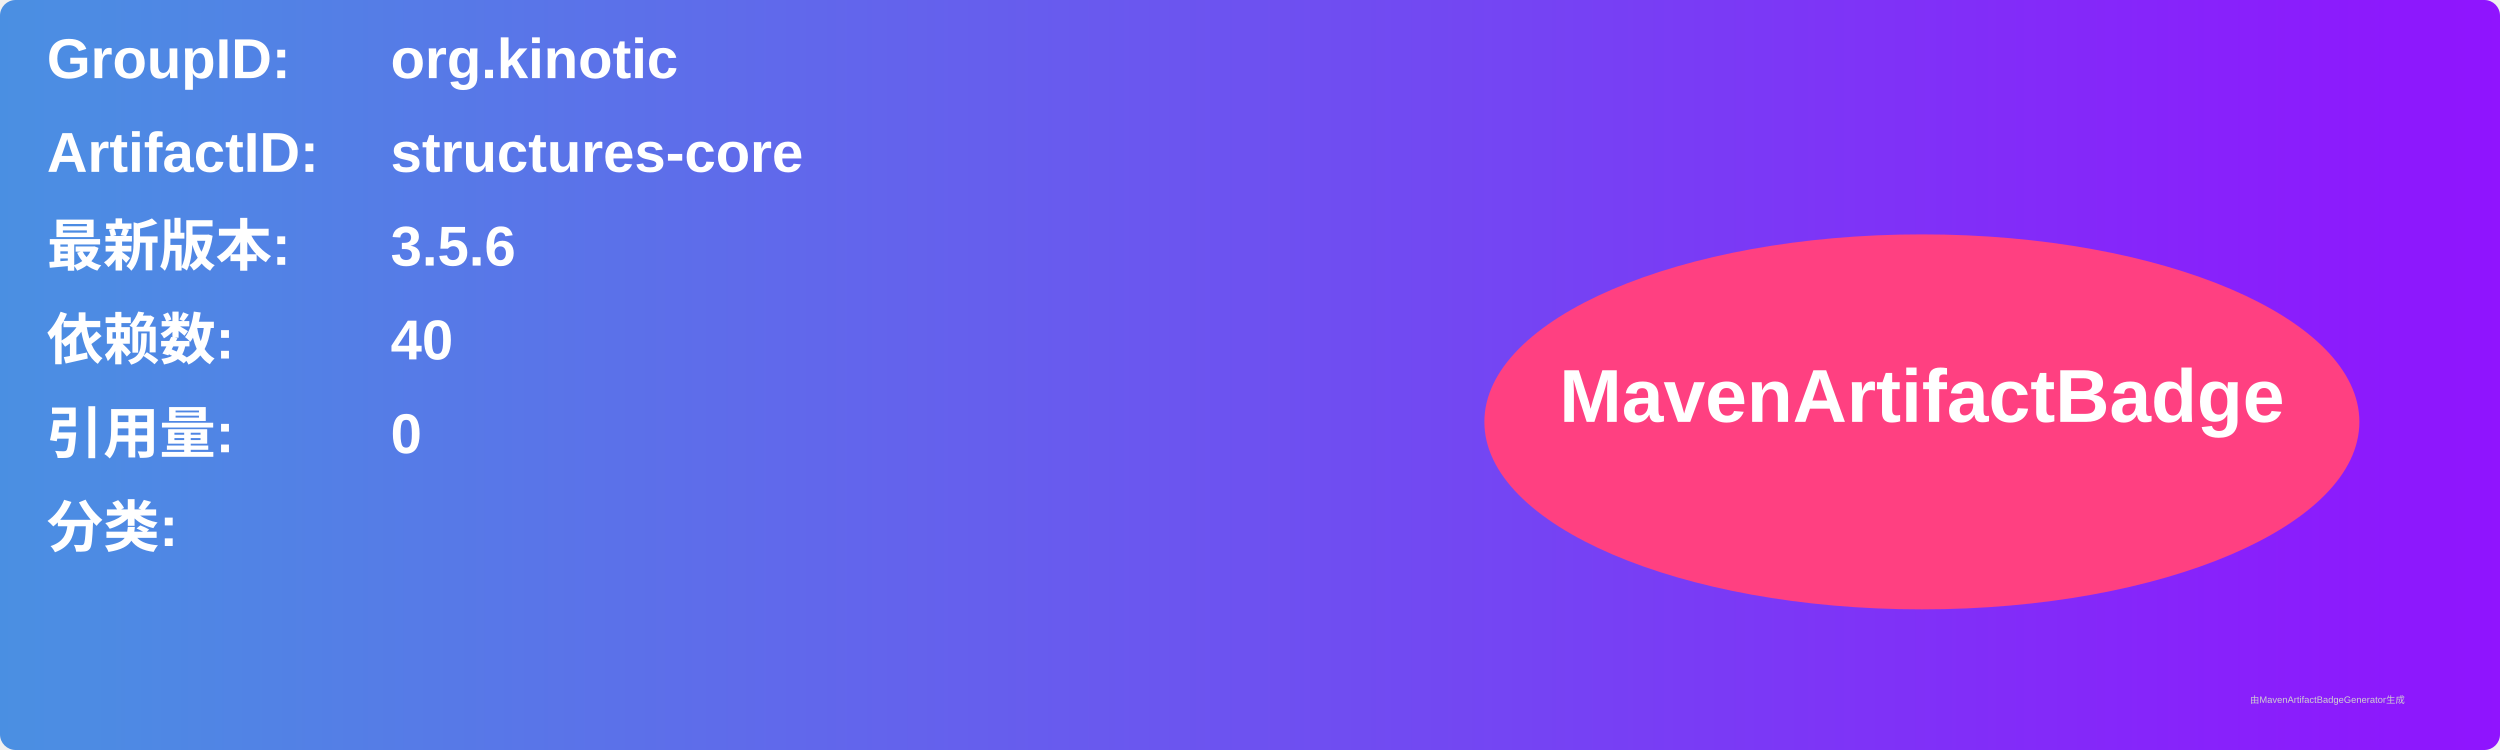
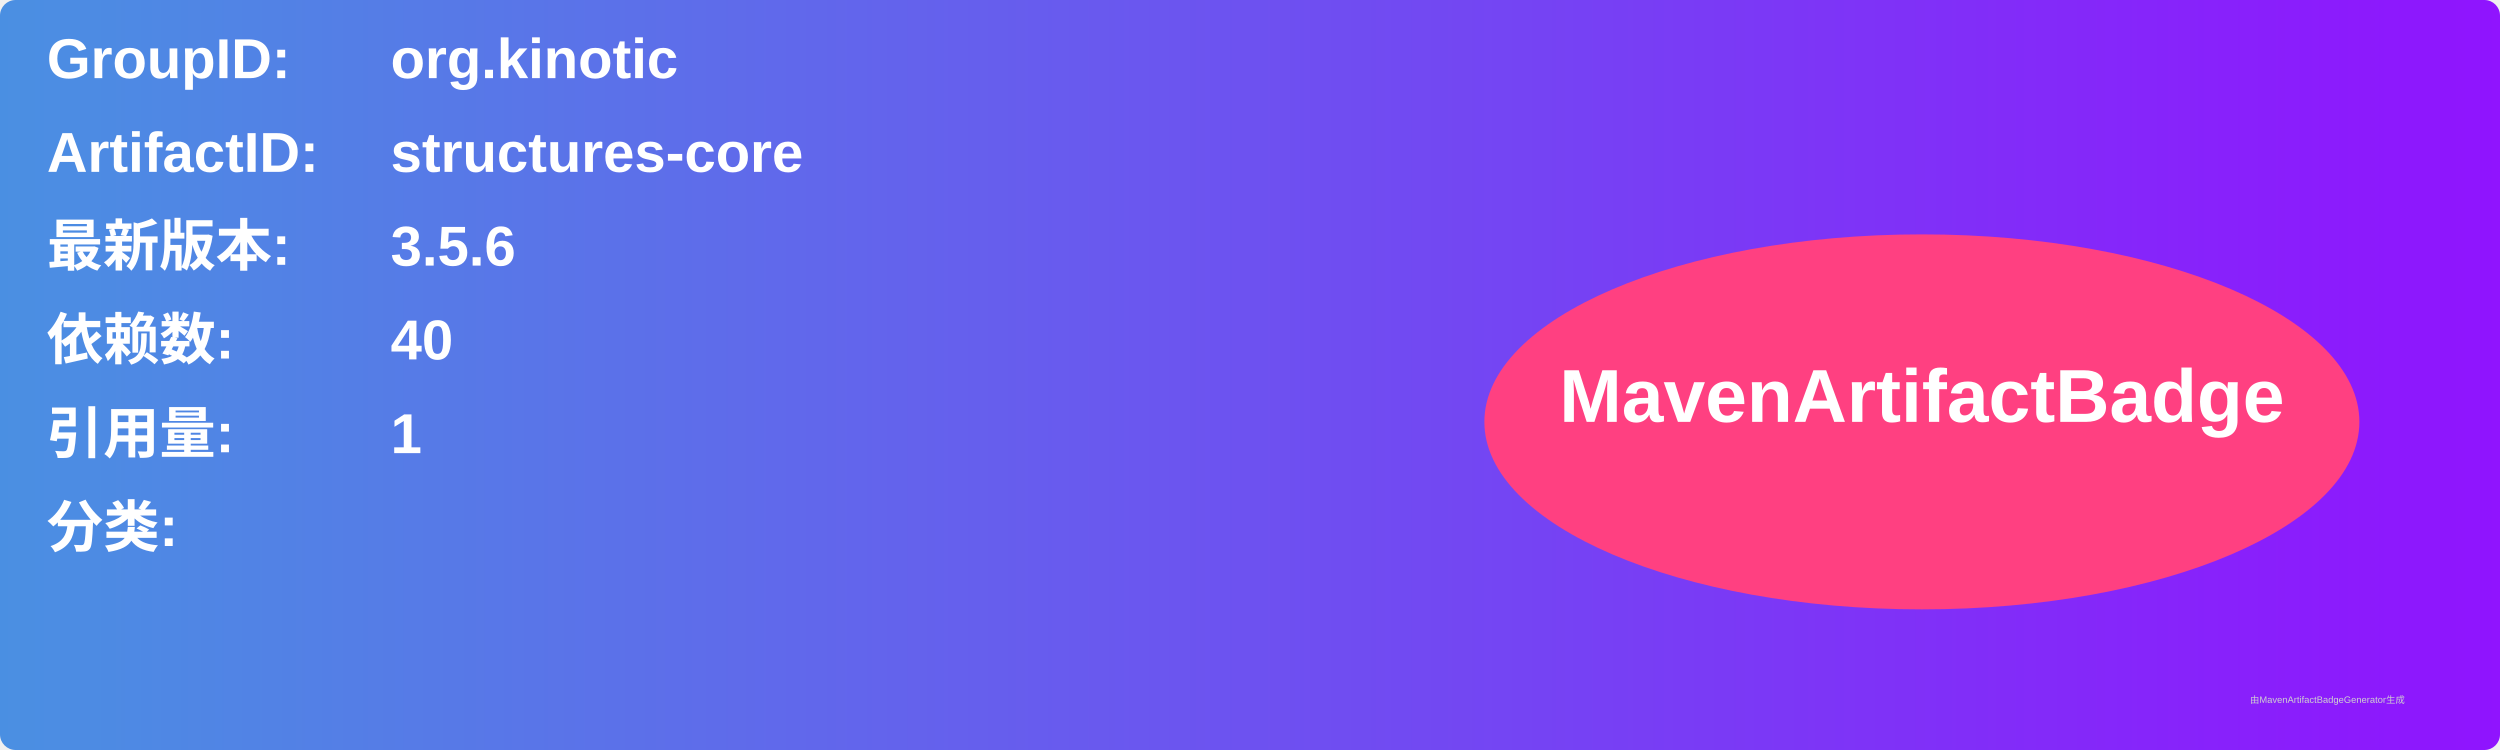
<svg xmlns="http://www.w3.org/2000/svg" width="800" height="240" viewBox="0 0 800 240">
  <linearGradient id="grad" x1="0%" y1="0%" x2="100%" y2="0%">
    <stop offset="0%" stop-color="#4a90e2" />
    <stop offset="100%" stop-color="#9013fe" />
  </linearGradient>
  <rect width="100%" height="100%" rx="5" ry="5" fill="url(#grad)" />
  <g transform="translate(15, 15)">
    <text x="0" y="10" font-family="Arial" font-size="18" fill="white" font-weight="bold" width="260">GroupID:</text>
    <text x="110" y="10" font-family="Arial" font-size="18" fill="white" font-weight="bold" width="460">org.kinotic</text>
    <text x="0" y="40" font-family="Arial" font-size="18" fill="white" font-weight="bold" width="260">ArtifactID:</text>
    <text x="110" y="40" font-family="Arial" font-size="18" fill="white" font-weight="bold" width="460">structures-core</text>
    <text x="0" y="70" font-family="Arial" font-size="18" fill="white" font-weight="bold">最新版本:</text>
    <text x="110" y="70" font-family="Arial" font-size="18" fill="white" font-weight="bold">
      <tspan font-weight="bold">3.5.6</tspan>
    </text>
    <text x="0" y="100" font-family="Arial" font-size="18" fill="white" font-weight="bold">依赖数: </text>
    <text x="110" y="100" font-family="Arial" font-size="18" fill="white">
      <tspan font-weight="bold">40</tspan>
    </text>
    <text x="0" y="130" font-family="Arial" font-size="18" fill="white" font-weight="bold">引用量: </text>
    <text x="110" y="130" font-family="Arial" font-size="18" fill="white">
-       <tspan font-weight="bold">0</tspan>
+       <tspan font-weight="bold">1</tspan>
    </text>
    <text x="0" y="160" font-family="Arial" font-size="18" fill="white" font-weight="bold">分类:</text>
    <text x="10" y="190" font-family="Arial" font-size="10" fill="white">
      <tspan font-weight="bold" />
    </text>
    <ellipse cx="600" cy="120" rx="140" ry="60" fill="#ff4081" />
    <text x="600" y="120" text-anchor="middle" font-family="Arial" font-size="24" fill="white" font-weight="bold">MavenArtifactBadge</text>
  </g>
  <text x="720" y="225" font-family="Arial" font-size="3" fill="#d0d0d0">由MavenArtifactBadgeGenerator生成</text>
</svg>
